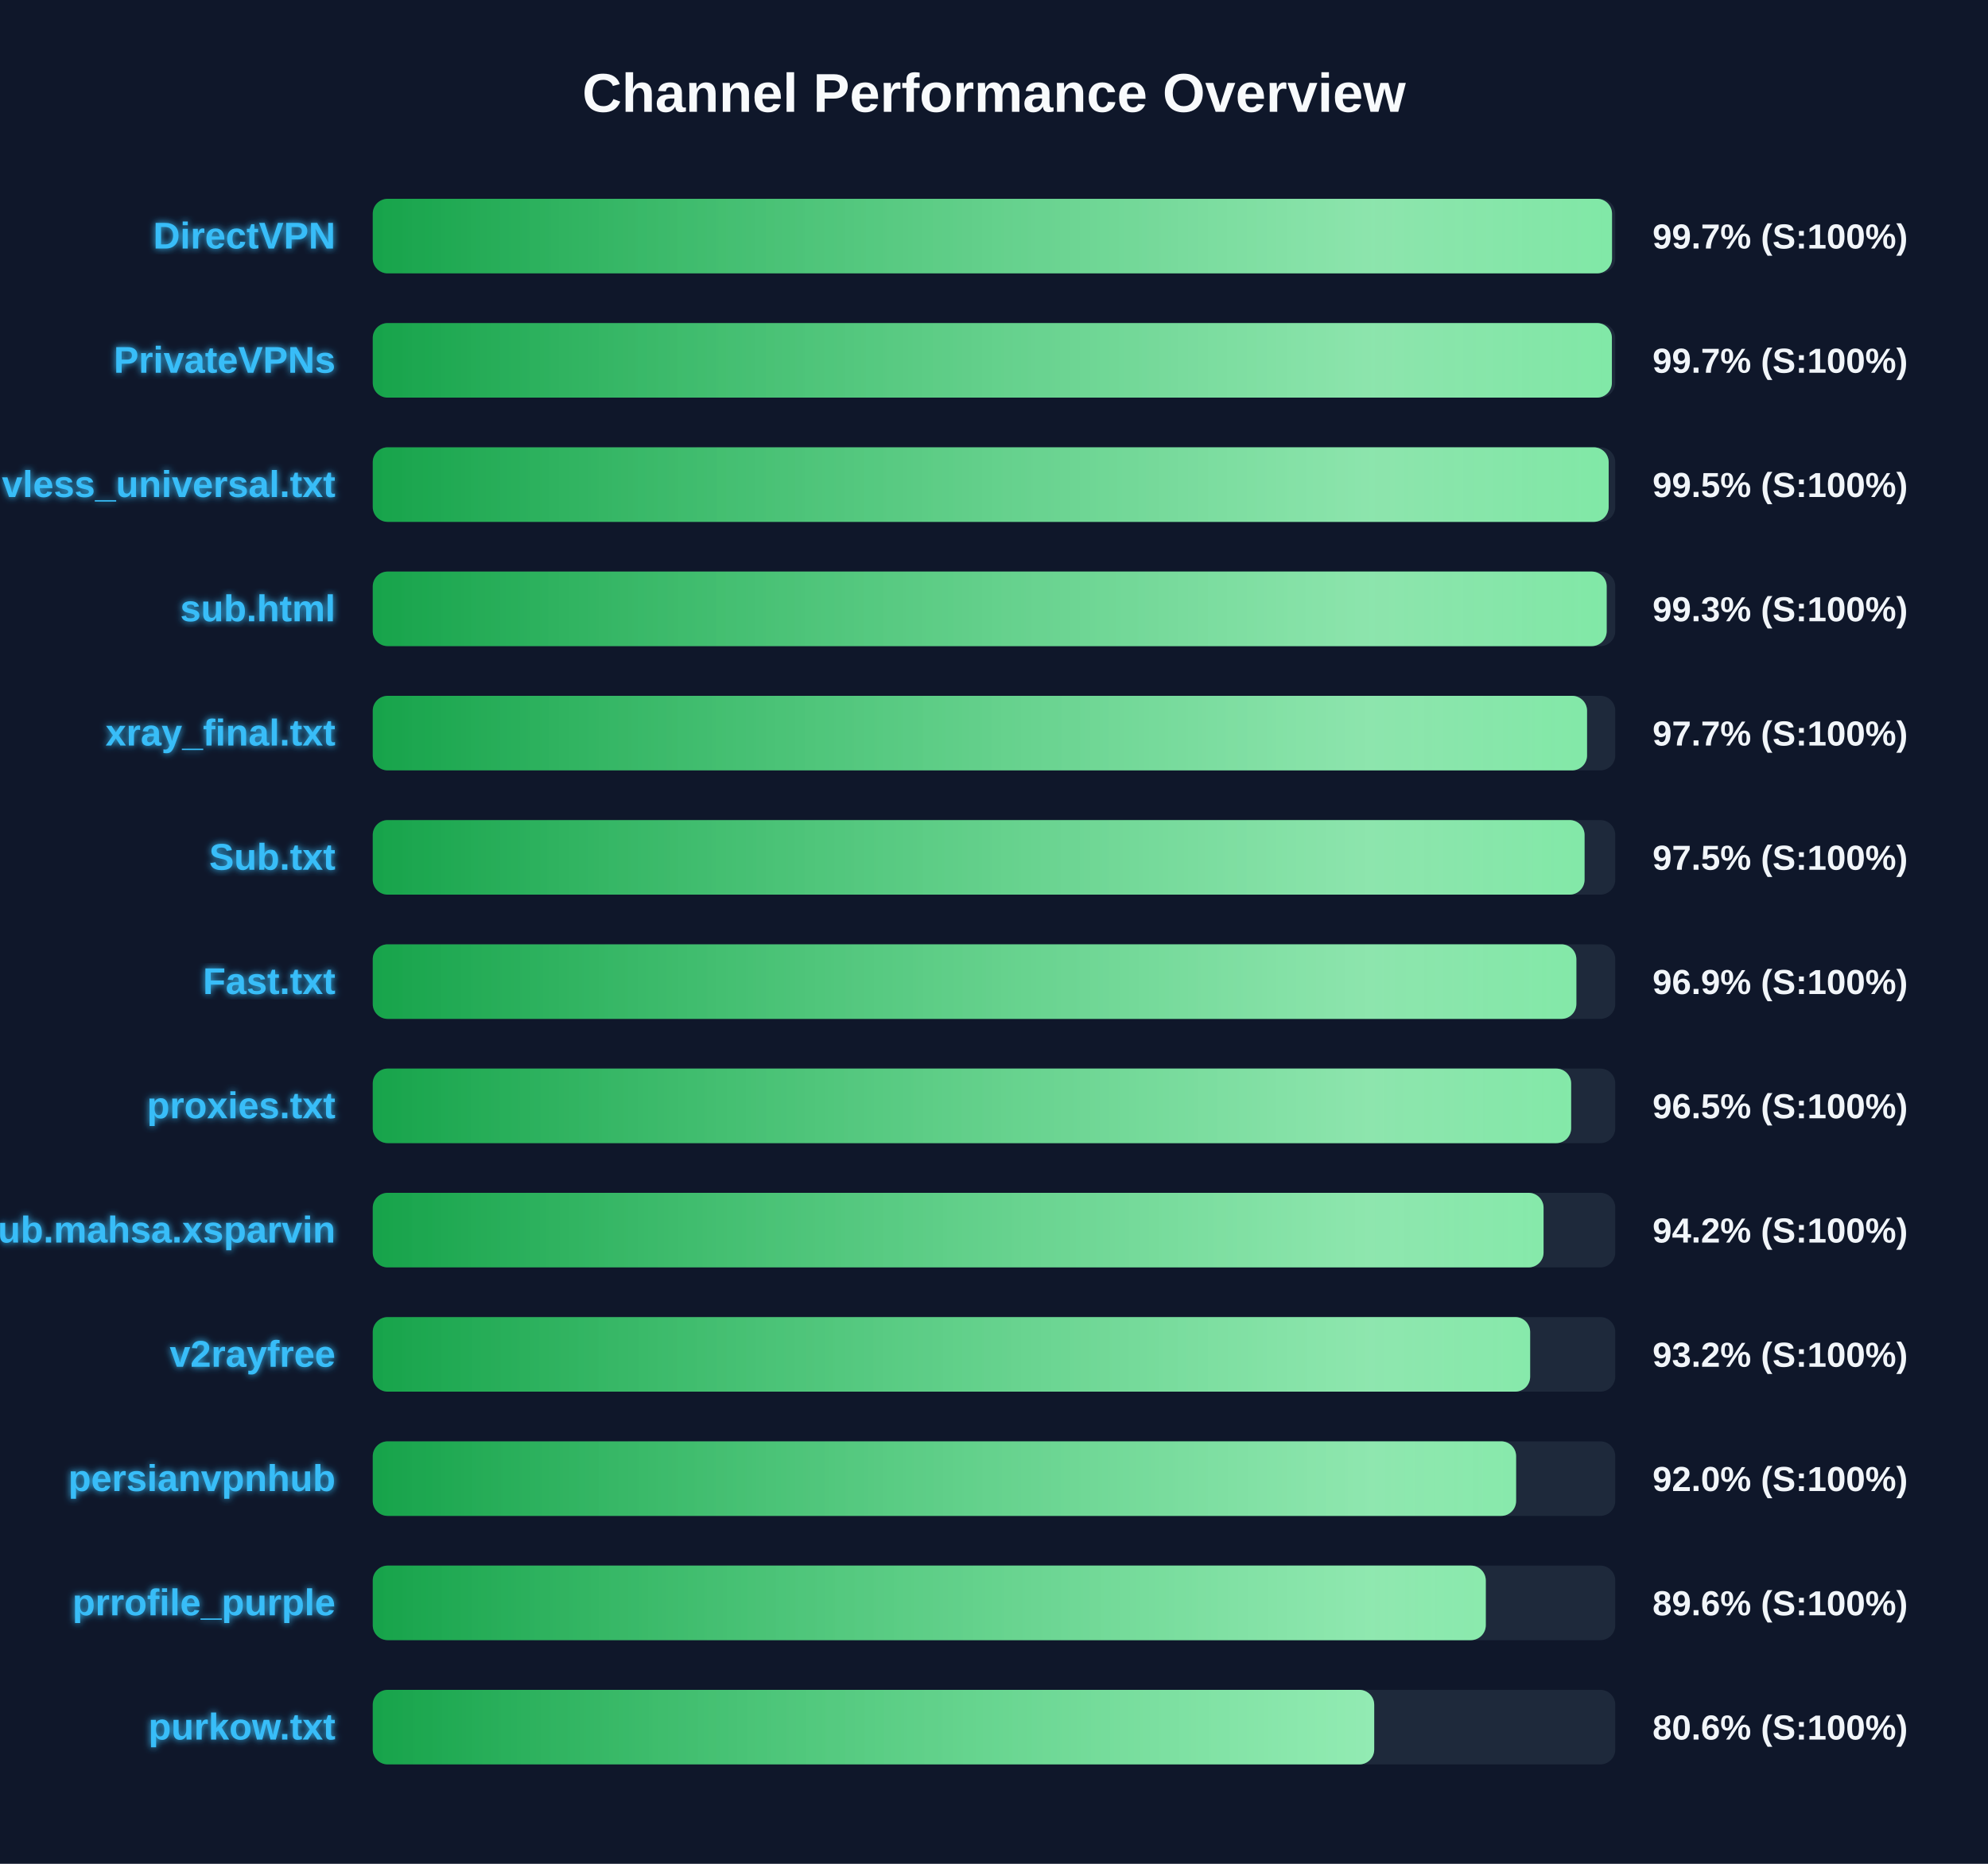
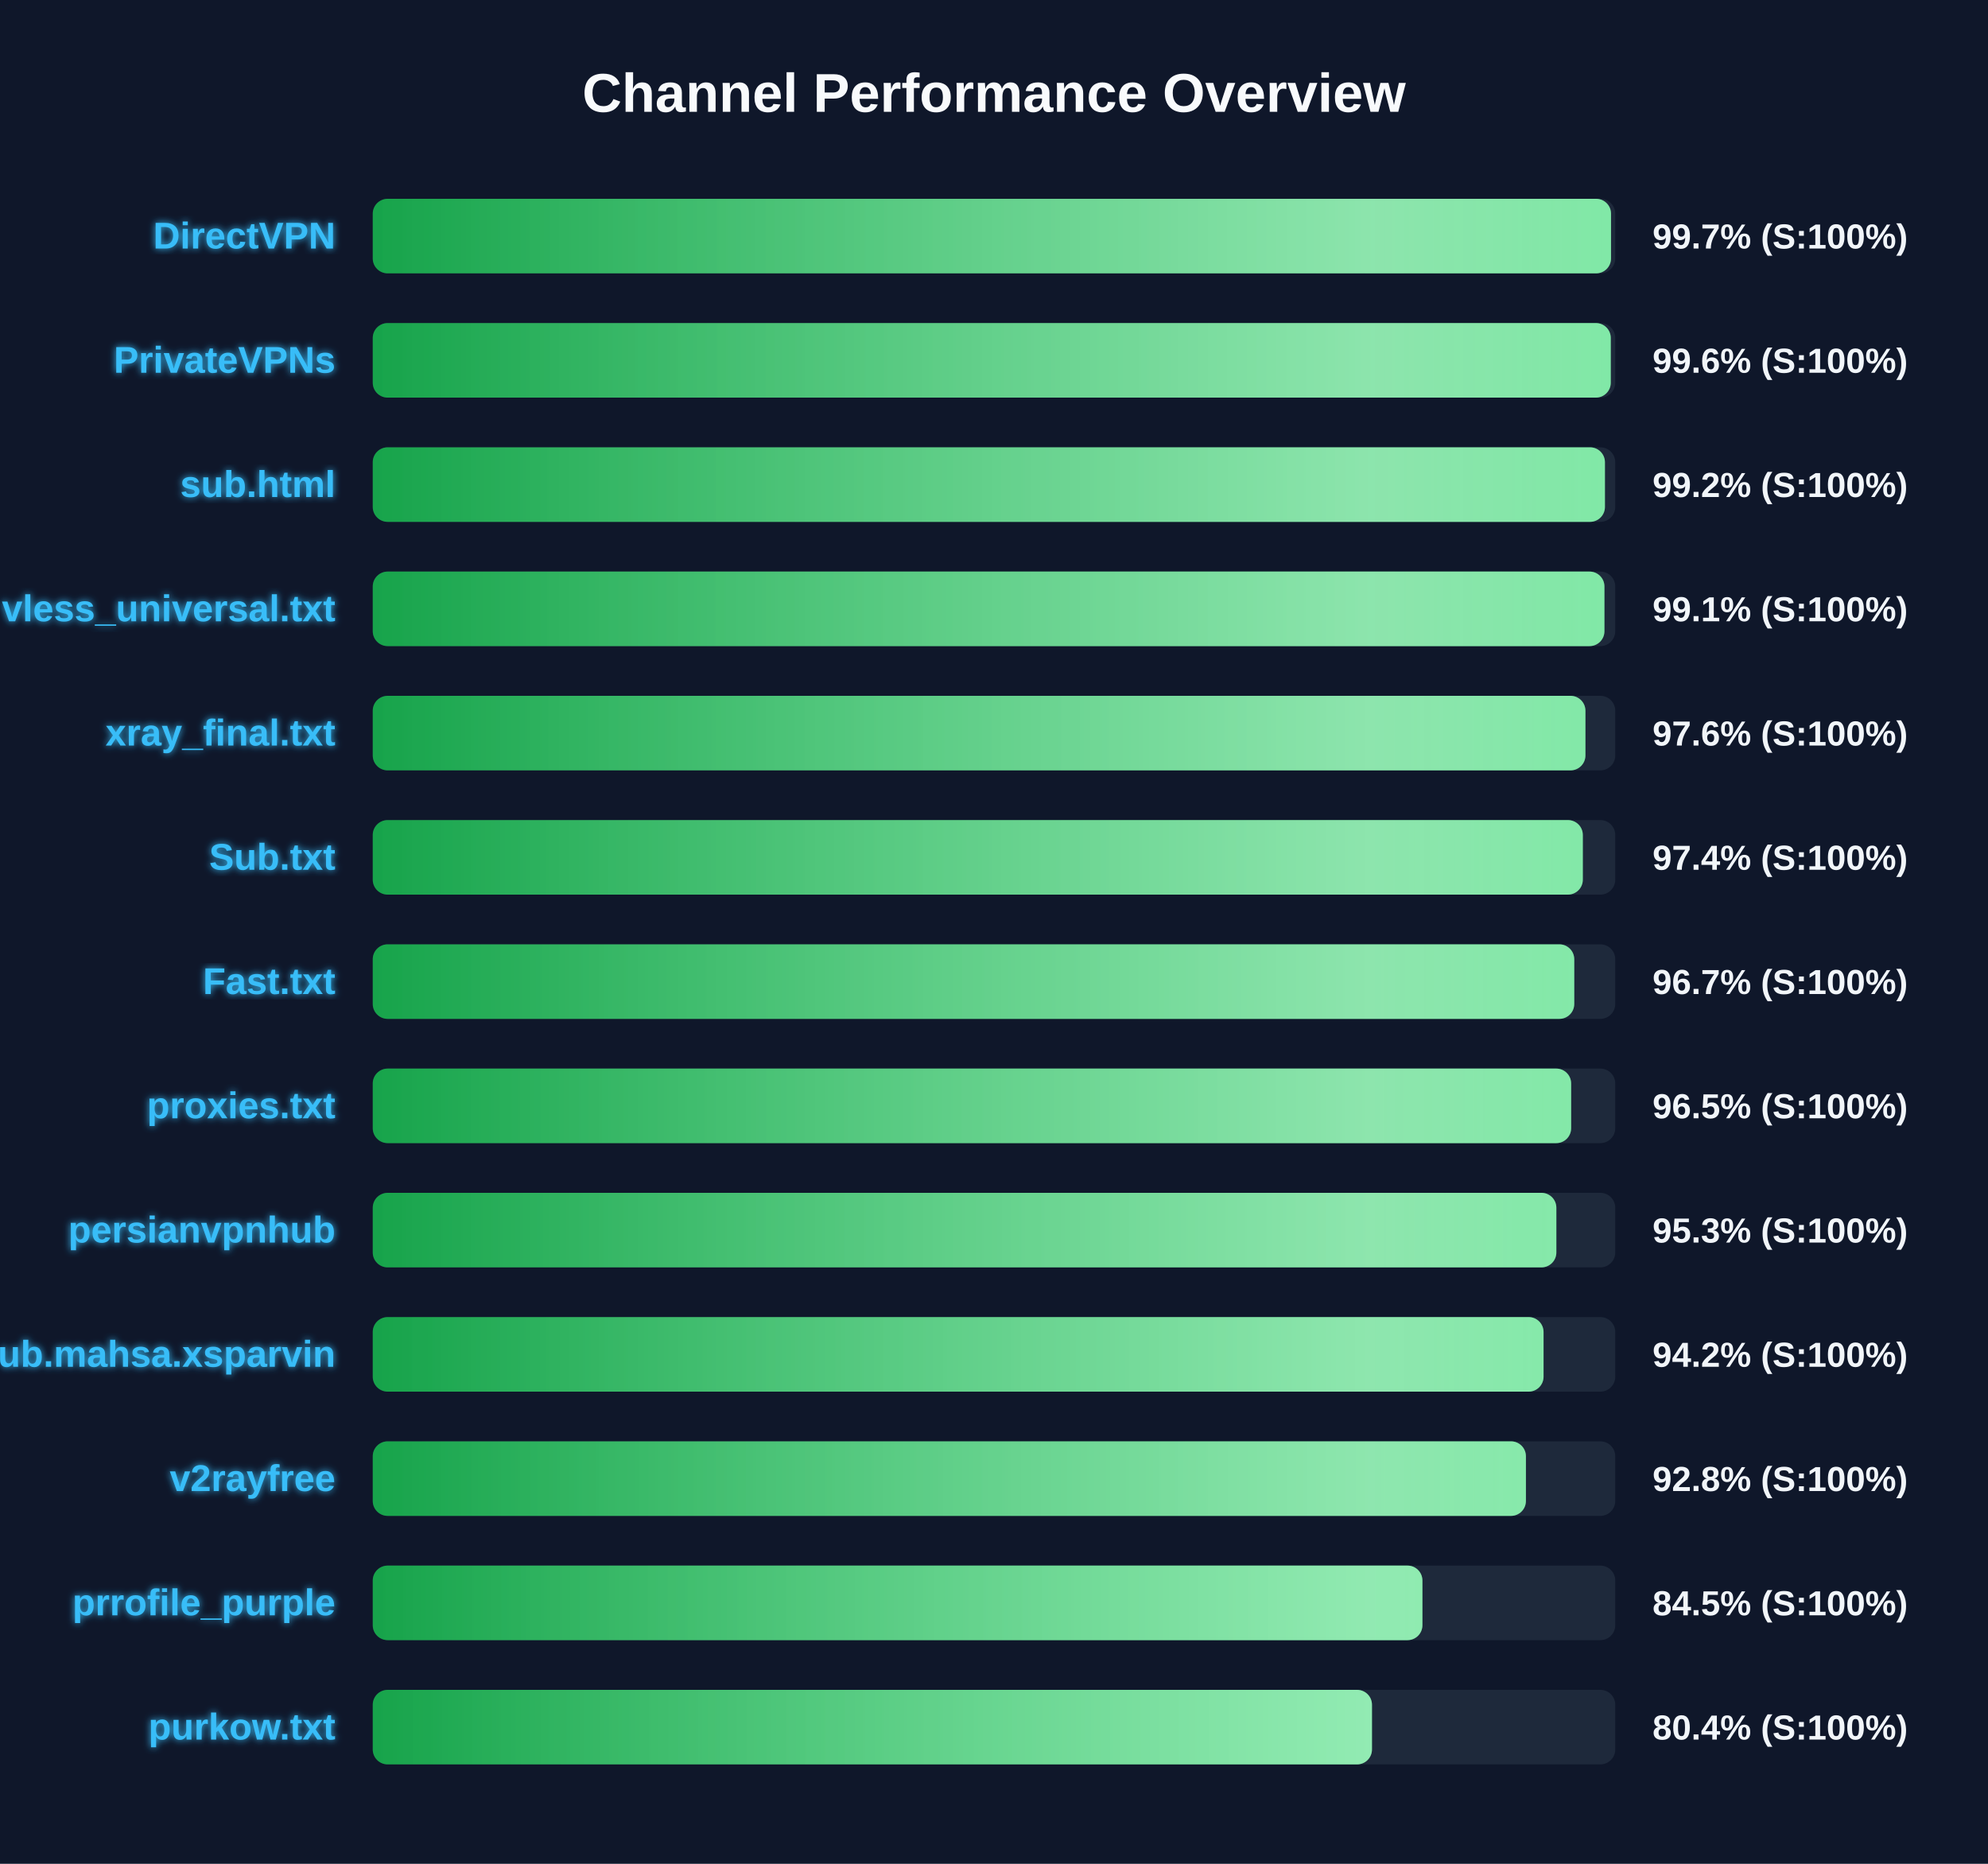
<svg xmlns="http://www.w3.org/2000/svg" width="800" height="750" version="1.1">
  <defs>
    <linearGradient id="grad-green" x1="0%" y1="0%" x2="100%" y2="0%">
      <stop offset="0%" stop-color="#16a34a" />
      <stop offset="100%" stop-color="#4ade80" />
    </linearGradient>
    <linearGradient id="grad-yellow" x1="0%" y1="0%" x2="100%" y2="0%">
      <stop offset="0%" stop-color="#ca8a04" />
      <stop offset="100%" stop-color="#fde047" />
    </linearGradient>
    <linearGradient id="grad-red" x1="0%" y1="0%" x2="100%" y2="0%">
      <stop offset="0%" stop-color="#dc2626" />
      <stop offset="100%" stop-color="#f87171" />
    </linearGradient>
    <linearGradient id="shimmer" x1="0%" y1="0%" x2="100%" y2="0%">
      <stop offset="0%" stop-color="rgba(255,255,255,0)" />
      <stop offset="50%" stop-color="rgba(255,255,255,0.4)" />
      <stop offset="100%" stop-color="rgba(255,255,255,0)" />
    </linearGradient>
    <filter id="glow" x="-20%" y="-20%" width="140%" height="140%">
      <feGaussianBlur stdDeviation="1.5" result="blur" />
      <feComposite in="SourceGraphic" in2="blur" operator="over" />
    </filter>
  </defs>
  <style>
        .bg-rect { fill: #0f172a; }
        .title { font: bold 22px 'Segoe UI', Arial, sans-serif; fill: #f8fafc; }
        .row { font: bold 15px 'Segoe UI', Arial, sans-serif; fill: #38bdf8; filter: url(#glow); }
        .score { font: bold 14px 'Segoe UI', Arial, sans-serif; fill: #f1f5f9; }
        @keyframes shimmer-anim {
            0% { transform: translateX(-100%); }
            100% { transform: translateX(200%); }
        }
        .shimmer-rect {
            animation: shimmer-anim 2.5s infinite linear;
        }
    </style>
  <rect width="100%" height="100%" class="bg-rect" />
  <text x="400" y="45" text-anchor="middle" class="title">Channel Performance Overview</text>
  <rect x="150" y="80" width="500" height="30" fill="#1e293b" rx="6" />
  <clipPath id="clip-0">
-     <rect x="150" y="80" width="498.7" height="30" rx="6" />
+     <rect x="150" y="80" width="498.3" height="30" rx="6" />
  </clipPath>
-   <rect x="150" y="80" width="498.7" height="30" fill="url(#grad-green)" rx="6" />
+   <rect x="150" y="80" width="498.3" height="30" fill="url(#grad-green)" rx="6" />
  <g clip-path="url(#clip-0)">
    <rect x="150" y="80" width="100%" height="30" fill="url(#shimmer)" class="shimmer-rect" />
  </g>
  <text x="135" y="100" text-anchor="end" class="row">DirectVPN</text>
  <text x="665" y="100" text-anchor="start" class="score">99.7% (S:100%)</text>
  <rect x="150" y="130" width="500" height="30" fill="#1e293b" rx="6" />
  <clipPath id="clip-1">
-     <rect x="150" y="130" width="498.65" height="30" rx="6" />
+     <rect x="150" y="130" width="498.2" height="30" rx="6" />
  </clipPath>
-   <rect x="150" y="130" width="498.65" height="30" fill="url(#grad-green)" rx="6" />
+   <rect x="150" y="130" width="498.2" height="30" fill="url(#grad-green)" rx="6" />
  <g clip-path="url(#clip-1)">
    <rect x="150" y="130" width="100%" height="30" fill="url(#shimmer)" class="shimmer-rect" />
  </g>
  <text x="135" y="150" text-anchor="end" class="row">PrivateVPNs</text>
-   <text x="665" y="150" text-anchor="start" class="score">99.7% (S:100%)</text>
+   <text x="665" y="150" text-anchor="start" class="score">99.6% (S:100%)</text>
  <rect x="150" y="180" width="500" height="30" fill="#1e293b" rx="6" />
  <clipPath id="clip-2">
-     <rect x="150" y="180" width="497.35" height="30" rx="6" />
+     <rect x="150" y="180" width="495.85" height="30" rx="6" />
  </clipPath>
-   <rect x="150" y="180" width="497.35" height="30" fill="url(#grad-green)" rx="6" />
+   <rect x="150" y="180" width="495.85" height="30" fill="url(#grad-green)" rx="6" />
  <g clip-path="url(#clip-2)">
    <rect x="150" y="180" width="100%" height="30" fill="url(#shimmer)" class="shimmer-rect" />
  </g>
-   <text x="135" y="200" text-anchor="end" class="row">vless_universal.txt</text>
-   <text x="665" y="200" text-anchor="start" class="score">99.5% (S:100%)</text>
+   <text x="135" y="200" text-anchor="end" class="row">sub.html</text>
+   <text x="665" y="200" text-anchor="start" class="score">99.2% (S:100%)</text>
  <rect x="150" y="230" width="500" height="30" fill="#1e293b" rx="6" />
  <clipPath id="clip-3">
-     <rect x="150" y="230" width="496.55" height="30" rx="6" />
+     <rect x="150" y="230" width="495.65" height="30" rx="6" />
  </clipPath>
-   <rect x="150" y="230" width="496.55" height="30" fill="url(#grad-green)" rx="6" />
+   <rect x="150" y="230" width="495.65" height="30" fill="url(#grad-green)" rx="6" />
  <g clip-path="url(#clip-3)">
    <rect x="150" y="230" width="100%" height="30" fill="url(#shimmer)" class="shimmer-rect" />
  </g>
-   <text x="135" y="250" text-anchor="end" class="row">sub.html</text>
-   <text x="665" y="250" text-anchor="start" class="score">99.3% (S:100%)</text>
+   <text x="135" y="250" text-anchor="end" class="row">vless_universal.txt</text>
+   <text x="665" y="250" text-anchor="start" class="score">99.1% (S:100%)</text>
  <rect x="150" y="280" width="500" height="30" fill="#1e293b" rx="6" />
  <clipPath id="clip-4">
-     <rect x="150" y="280" width="488.65" height="30" rx="6" />
+     <rect x="150" y="280" width="488.0" height="30" rx="6" />
  </clipPath>
-   <rect x="150" y="280" width="488.65" height="30" fill="url(#grad-green)" rx="6" />
+   <rect x="150" y="280" width="488.0" height="30" fill="url(#grad-green)" rx="6" />
  <g clip-path="url(#clip-4)">
    <rect x="150" y="280" width="100%" height="30" fill="url(#shimmer)" class="shimmer-rect" />
  </g>
  <text x="135" y="300" text-anchor="end" class="row">xray_final.txt</text>
-   <text x="665" y="300" text-anchor="start" class="score">97.7% (S:100%)</text>
+   <text x="665" y="300" text-anchor="start" class="score">97.6% (S:100%)</text>
  <rect x="150" y="330" width="500" height="30" fill="#1e293b" rx="6" />
  <clipPath id="clip-5">
-     <rect x="150" y="330" width="487.65" height="30" rx="6" />
+     <rect x="150" y="330" width="486.95" height="30" rx="6" />
  </clipPath>
-   <rect x="150" y="330" width="487.65" height="30" fill="url(#grad-green)" rx="6" />
+   <rect x="150" y="330" width="486.95" height="30" fill="url(#grad-green)" rx="6" />
  <g clip-path="url(#clip-5)">
    <rect x="150" y="330" width="100%" height="30" fill="url(#shimmer)" class="shimmer-rect" />
  </g>
  <text x="135" y="350" text-anchor="end" class="row">Sub.txt</text>
-   <text x="665" y="350" text-anchor="start" class="score">97.5% (S:100%)</text>
+   <text x="665" y="350" text-anchor="start" class="score">97.4% (S:100%)</text>
  <rect x="150" y="380" width="500" height="30" fill="#1e293b" rx="6" />
  <clipPath id="clip-6">
-     <rect x="150" y="380" width="484.35" height="30" rx="6" />
+     <rect x="150" y="380" width="483.5" height="30" rx="6" />
  </clipPath>
-   <rect x="150" y="380" width="484.35" height="30" fill="url(#grad-green)" rx="6" />
+   <rect x="150" y="380" width="483.5" height="30" fill="url(#grad-green)" rx="6" />
  <g clip-path="url(#clip-6)">
    <rect x="150" y="380" width="100%" height="30" fill="url(#shimmer)" class="shimmer-rect" />
  </g>
  <text x="135" y="400" text-anchor="end" class="row">Fast.txt</text>
-   <text x="665" y="400" text-anchor="start" class="score">96.9% (S:100%)</text>
+   <text x="665" y="400" text-anchor="start" class="score">96.7% (S:100%)</text>
  <rect x="150" y="430" width="500" height="30" fill="#1e293b" rx="6" />
  <clipPath id="clip-7">
    <rect x="150" y="430" width="482.25" height="30" rx="6" />
  </clipPath>
  <rect x="150" y="430" width="482.25" height="30" fill="url(#grad-green)" rx="6" />
  <g clip-path="url(#clip-7)">
    <rect x="150" y="430" width="100%" height="30" fill="url(#shimmer)" class="shimmer-rect" />
  </g>
  <text x="135" y="450" text-anchor="end" class="row">proxies.txt</text>
  <text x="665" y="450" text-anchor="start" class="score">96.5% (S:100%)</text>
  <rect x="150" y="480" width="500" height="30" fill="#1e293b" rx="6" />
  <clipPath id="clip-8">
-     <rect x="150" y="480" width="471.15" height="30" rx="6" />
+     <rect x="150" y="480" width="476.3" height="30" rx="6" />
  </clipPath>
-   <rect x="150" y="480" width="471.15" height="30" fill="url(#grad-green)" rx="6" />
+   <rect x="150" y="480" width="476.3" height="30" fill="url(#grad-green)" rx="6" />
  <g clip-path="url(#clip-8)">
    <rect x="150" y="480" width="100%" height="30" fill="url(#shimmer)" class="shimmer-rect" />
  </g>
-   <text x="135" y="500" text-anchor="end" class="row">Sub.mahsa.xsparvin</text>
-   <text x="665" y="500" text-anchor="start" class="score">94.2% (S:100%)</text>
+   <text x="135" y="500" text-anchor="end" class="row">persianvpnhub</text>
+   <text x="665" y="500" text-anchor="start" class="score">95.3% (S:100%)</text>
  <rect x="150" y="530" width="500" height="30" fill="#1e293b" rx="6" />
  <clipPath id="clip-9">
-     <rect x="150" y="530" width="465.75" height="30" rx="6" />
+     <rect x="150" y="530" width="471.15" height="30" rx="6" />
  </clipPath>
-   <rect x="150" y="530" width="465.75" height="30" fill="url(#grad-green)" rx="6" />
+   <rect x="150" y="530" width="471.15" height="30" fill="url(#grad-green)" rx="6" />
  <g clip-path="url(#clip-9)">
    <rect x="150" y="530" width="100%" height="30" fill="url(#shimmer)" class="shimmer-rect" />
  </g>
-   <text x="135" y="550" text-anchor="end" class="row">v2rayfree</text>
-   <text x="665" y="550" text-anchor="start" class="score">93.2% (S:100%)</text>
+   <text x="135" y="550" text-anchor="end" class="row">Sub.mahsa.xsparvin</text>
+   <text x="665" y="550" text-anchor="start" class="score">94.2% (S:100%)</text>
  <rect x="150" y="580" width="500" height="30" fill="#1e293b" rx="6" />
  <clipPath id="clip-10">
-     <rect x="150" y="580" width="460.1" height="30" rx="6" />
+     <rect x="150" y="580" width="464.05" height="30" rx="6" />
  </clipPath>
-   <rect x="150" y="580" width="460.1" height="30" fill="url(#grad-green)" rx="6" />
+   <rect x="150" y="580" width="464.05" height="30" fill="url(#grad-green)" rx="6" />
  <g clip-path="url(#clip-10)">
    <rect x="150" y="580" width="100%" height="30" fill="url(#shimmer)" class="shimmer-rect" />
  </g>
-   <text x="135" y="600" text-anchor="end" class="row">persianvpnhub</text>
-   <text x="665" y="600" text-anchor="start" class="score">92.0% (S:100%)</text>
+   <text x="135" y="600" text-anchor="end" class="row">v2rayfree</text>
+   <text x="665" y="600" text-anchor="start" class="score">92.8% (S:100%)</text>
  <rect x="150" y="630" width="500" height="30" fill="#1e293b" rx="6" />
  <clipPath id="clip-11">
-     <rect x="150" y="630" width="447.9" height="30" rx="6" />
+     <rect x="150" y="630" width="422.4" height="30" rx="6" />
  </clipPath>
-   <rect x="150" y="630" width="447.9" height="30" fill="url(#grad-green)" rx="6" />
+   <rect x="150" y="630" width="422.4" height="30" fill="url(#grad-green)" rx="6" />
  <g clip-path="url(#clip-11)">
    <rect x="150" y="630" width="100%" height="30" fill="url(#shimmer)" class="shimmer-rect" />
  </g>
  <text x="135" y="650" text-anchor="end" class="row">prrofile_purple</text>
-   <text x="665" y="650" text-anchor="start" class="score">89.6% (S:100%)</text>
+   <text x="665" y="650" text-anchor="start" class="score">84.5% (S:100%)</text>
  <rect x="150" y="680" width="500" height="30" fill="#1e293b" rx="6" />
  <clipPath id="clip-12">
-     <rect x="150" y="680" width="403.0" height="30" rx="6" />
+     <rect x="150" y="680" width="402.1" height="30" rx="6" />
  </clipPath>
-   <rect x="150" y="680" width="403.0" height="30" fill="url(#grad-green)" rx="6" />
+   <rect x="150" y="680" width="402.1" height="30" fill="url(#grad-green)" rx="6" />
  <g clip-path="url(#clip-12)">
    <rect x="150" y="680" width="100%" height="30" fill="url(#shimmer)" class="shimmer-rect" />
  </g>
  <text x="135" y="700" text-anchor="end" class="row">purkow.txt</text>
-   <text x="665" y="700" text-anchor="start" class="score">80.6% (S:100%)</text>
+   <text x="665" y="700" text-anchor="start" class="score">80.4% (S:100%)</text>
</svg>
